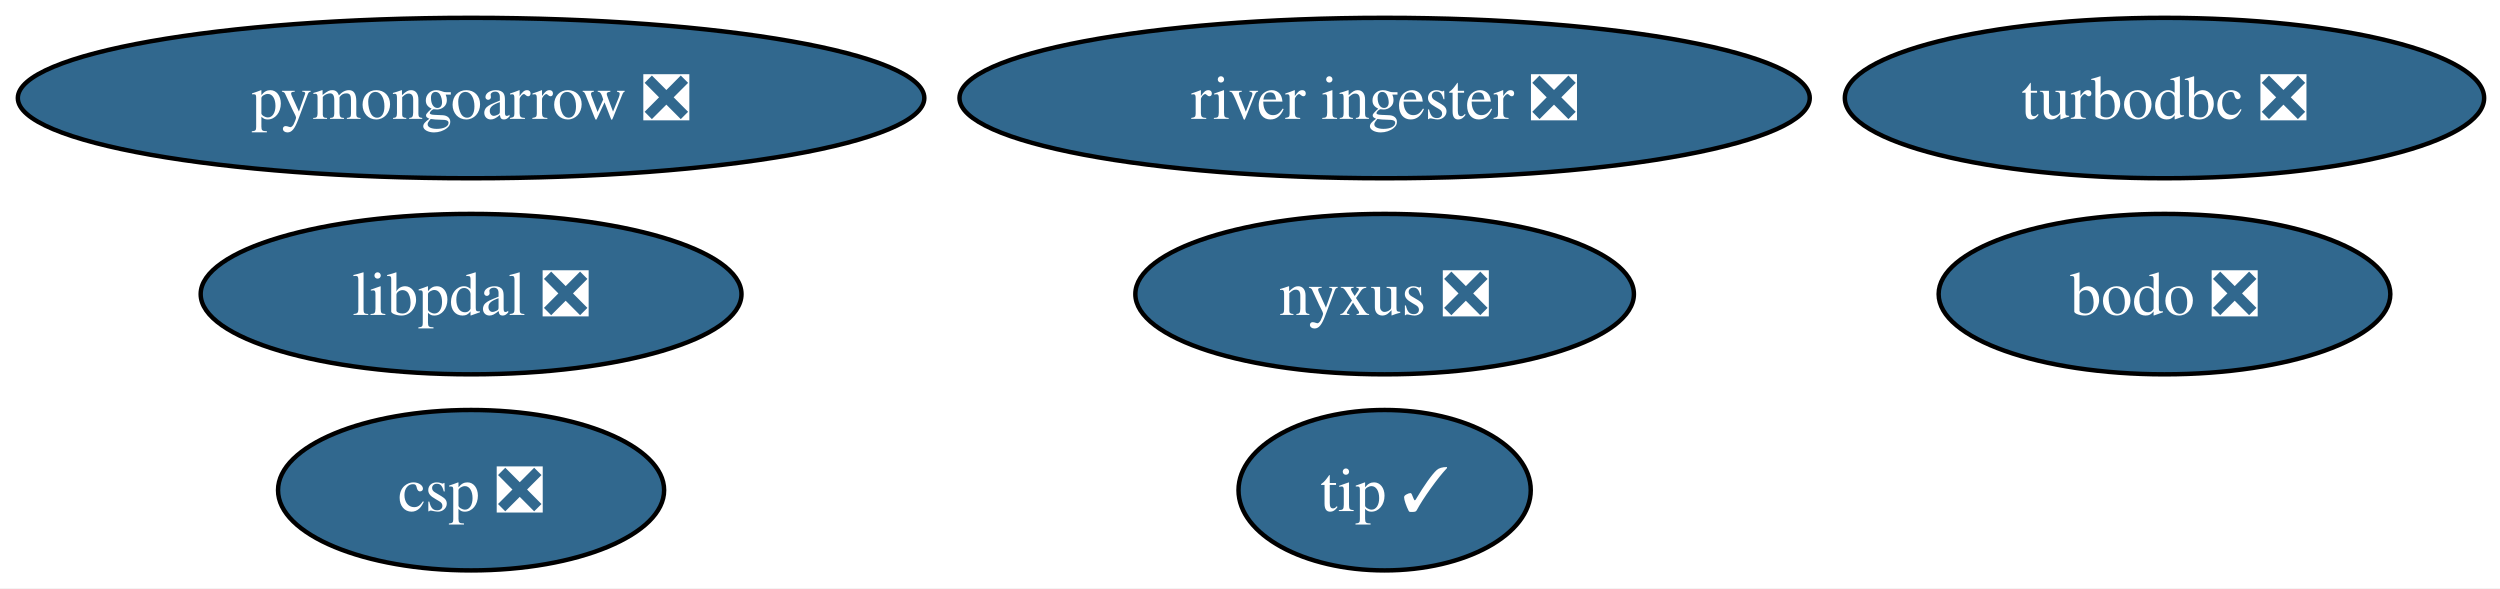
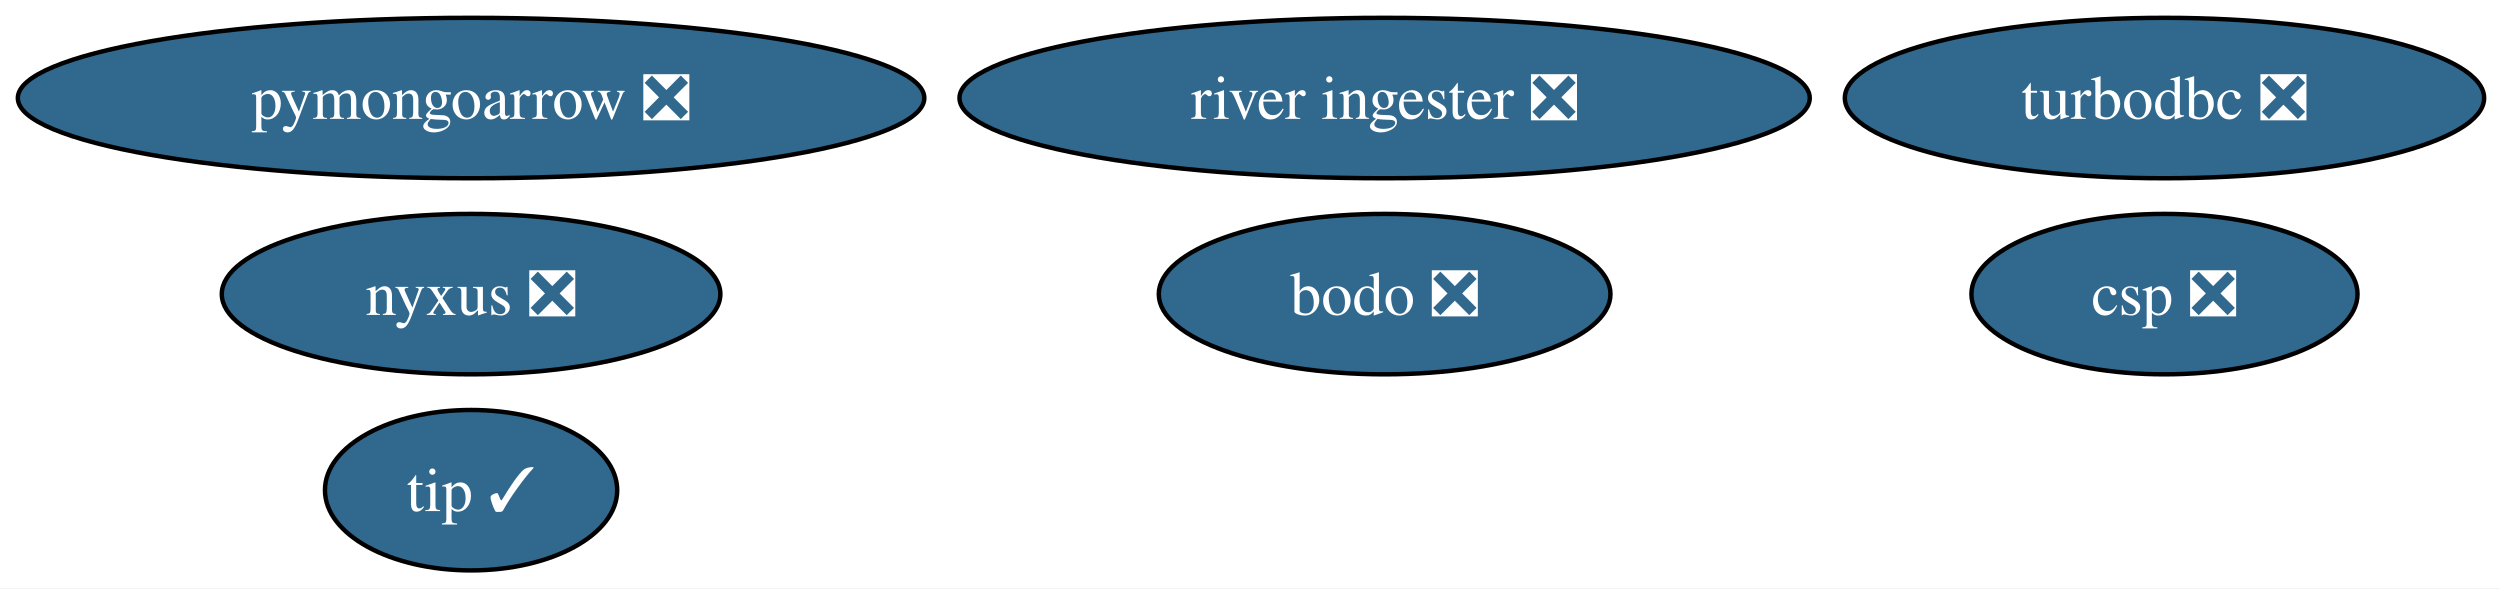
<svg xmlns="http://www.w3.org/2000/svg" xmlns:xlink="http://www.w3.org/1999/xlink" width="561pt" height="132pt" viewBox="0.00 0.00 561.00 132.00">
  <g id="graph0" class="graph" transform="scale(1 1) rotate(0) translate(4 128)">
    <polygon fill="white" stroke="none" points="-4,4 -4,-128 557.44,-128 557.44,4 -4,4" />
    <g id="node1" class="node">
      <g id="a_node1">
        <a xlink:href="https://github.com/conda-forge/turbodbc-feedstock/pull/155" xlink:title="turbodbc ❎">
          <ellipse fill="#31688e" stroke="black" cx="481.71" cy="-106" rx="71.73" ry="18" />
          <text xml:space="preserve" text-anchor="middle" x="481.71" y="-101.33" font-family="Times,serif" font-size="14.00" fill="white">turbodbc ❎</text>
        </a>
      </g>
    </g>
    <g id="node2" class="node">
      <g id="a_node2">
        <a xlink:href="https://github.com/conda-forge/pymongoarrow-feedstock/pull/82" xlink:title="pymongoarrow ❎">
          <ellipse fill="#31688e" stroke="black" cx="101.71" cy="-106" rx="101.71" ry="18" />
          <text xml:space="preserve" text-anchor="middle" x="101.71" y="-101.33" font-family="Times,serif" font-size="14.00" fill="white">pymongoarrow ❎</text>
        </a>
      </g>
    </g>
    <g id="node3" class="node">
      <g id="a_node3">
        <a xlink:href="https://github.com/conda-forge/nyxus-feedstock/pull/74" xlink:title="nyxus ❎">
-           <ellipse fill="#31688e" stroke="black" cx="306.71" cy="-62" rx="55.94" ry="18" />
-           <text xml:space="preserve" text-anchor="middle" x="306.71" y="-57.33" font-family="Times,serif" font-size="14.00" fill="white">nyxus ❎</text>
+           <ellipse fill="#31688e" stroke="black" cx="101.71" cy="-62" rx="55.94" ry="18" />
+           <text xml:space="preserve" text-anchor="middle" x="101.71" y="-57.33" font-family="Times,serif" font-size="14.00" fill="white">nyxus ❎</text>
        </a>
      </g>
    </g>
    <g id="node4" class="node">
      <g id="a_node4">
        <a xlink:href="https://github.com/conda-forge/tip-feedstock/pull/53" xlink:title="tip ✓">
-           <ellipse fill="#31688e" stroke="black" cx="306.71" cy="-18" rx="32.79" ry="18" />
-           <text xml:space="preserve" text-anchor="middle" x="306.71" y="-13.32" font-family="Times,serif" font-size="14.00" fill="white">tip ✓</text>
+           <ellipse fill="#31688e" stroke="black" cx="101.71" cy="-18" rx="32.79" ry="18" />
+           <text xml:space="preserve" text-anchor="middle" x="101.71" y="-13.32" font-family="Times,serif" font-size="14.00" fill="white">tip ✓</text>
        </a>
      </g>
    </g>
    <g id="node5" class="node">
      <g id="a_node5">
        <a xlink:href="https://github.com/conda-forge/river-ingester-feedstock/pull/42" xlink:title="river ingester ❎">
          <ellipse fill="#31688e" stroke="black" cx="306.71" cy="-106" rx="95.4" ry="18" />
          <text xml:space="preserve" text-anchor="middle" x="306.71" y="-101.33" font-family="Times,serif" font-size="14.00" fill="white">river ingester ❎</text>
        </a>
      </g>
    </g>
    <g id="node6" class="node">
      <g id="a_node6">
        <a xlink:href="https://github.com/conda-forge/csp-feedstock/pull/114" xlink:title="csp ❎">
-           <ellipse fill="#31688e" stroke="black" cx="101.71" cy="-18" rx="43.32" ry="18" />
-           <text xml:space="preserve" text-anchor="middle" x="101.71" y="-13.32" font-family="Times,serif" font-size="14.00" fill="white">csp ❎</text>
+           <ellipse fill="#31688e" stroke="black" cx="481.71" cy="-62" rx="43.32" ry="18" />
+           <text xml:space="preserve" text-anchor="middle" x="481.71" y="-57.33" font-family="Times,serif" font-size="14.00" fill="white">csp ❎</text>
        </a>
      </g>
    </g>
    <g id="node7" class="node">
      <g id="a_node7">
-         <a xlink:href="https://github.com/conda-forge/libpdal-feedstock/pull/61" xlink:title="libpdal ❎">
-           <ellipse fill="#31688e" stroke="black" cx="101.71" cy="-62" rx="60.68" ry="18" />
-           <text xml:space="preserve" text-anchor="middle" x="101.71" y="-57.33" font-family="Times,serif" font-size="14.00" fill="white">libpdal ❎</text>
-         </a>
-       </g>
-     </g>
-     <g id="node8" class="node">
-       <g id="a_node8">
        <a xlink:href="https://github.com/conda-forge/bodo-feedstock/pull/52" xlink:title="bodo ❎">
-           <ellipse fill="#31688e" stroke="black" cx="481.71" cy="-62" rx="50.68" ry="18" />
-           <text xml:space="preserve" text-anchor="middle" x="481.71" y="-57.33" font-family="Times,serif" font-size="14.00" fill="white">bodo ❎</text>
+           <ellipse fill="#31688e" stroke="black" cx="306.71" cy="-62" rx="50.68" ry="18" />
+           <text xml:space="preserve" text-anchor="middle" x="306.71" y="-57.33" font-family="Times,serif" font-size="14.00" fill="white">bodo ❎</text>
        </a>
      </g>
    </g>
  </g>
</svg>
